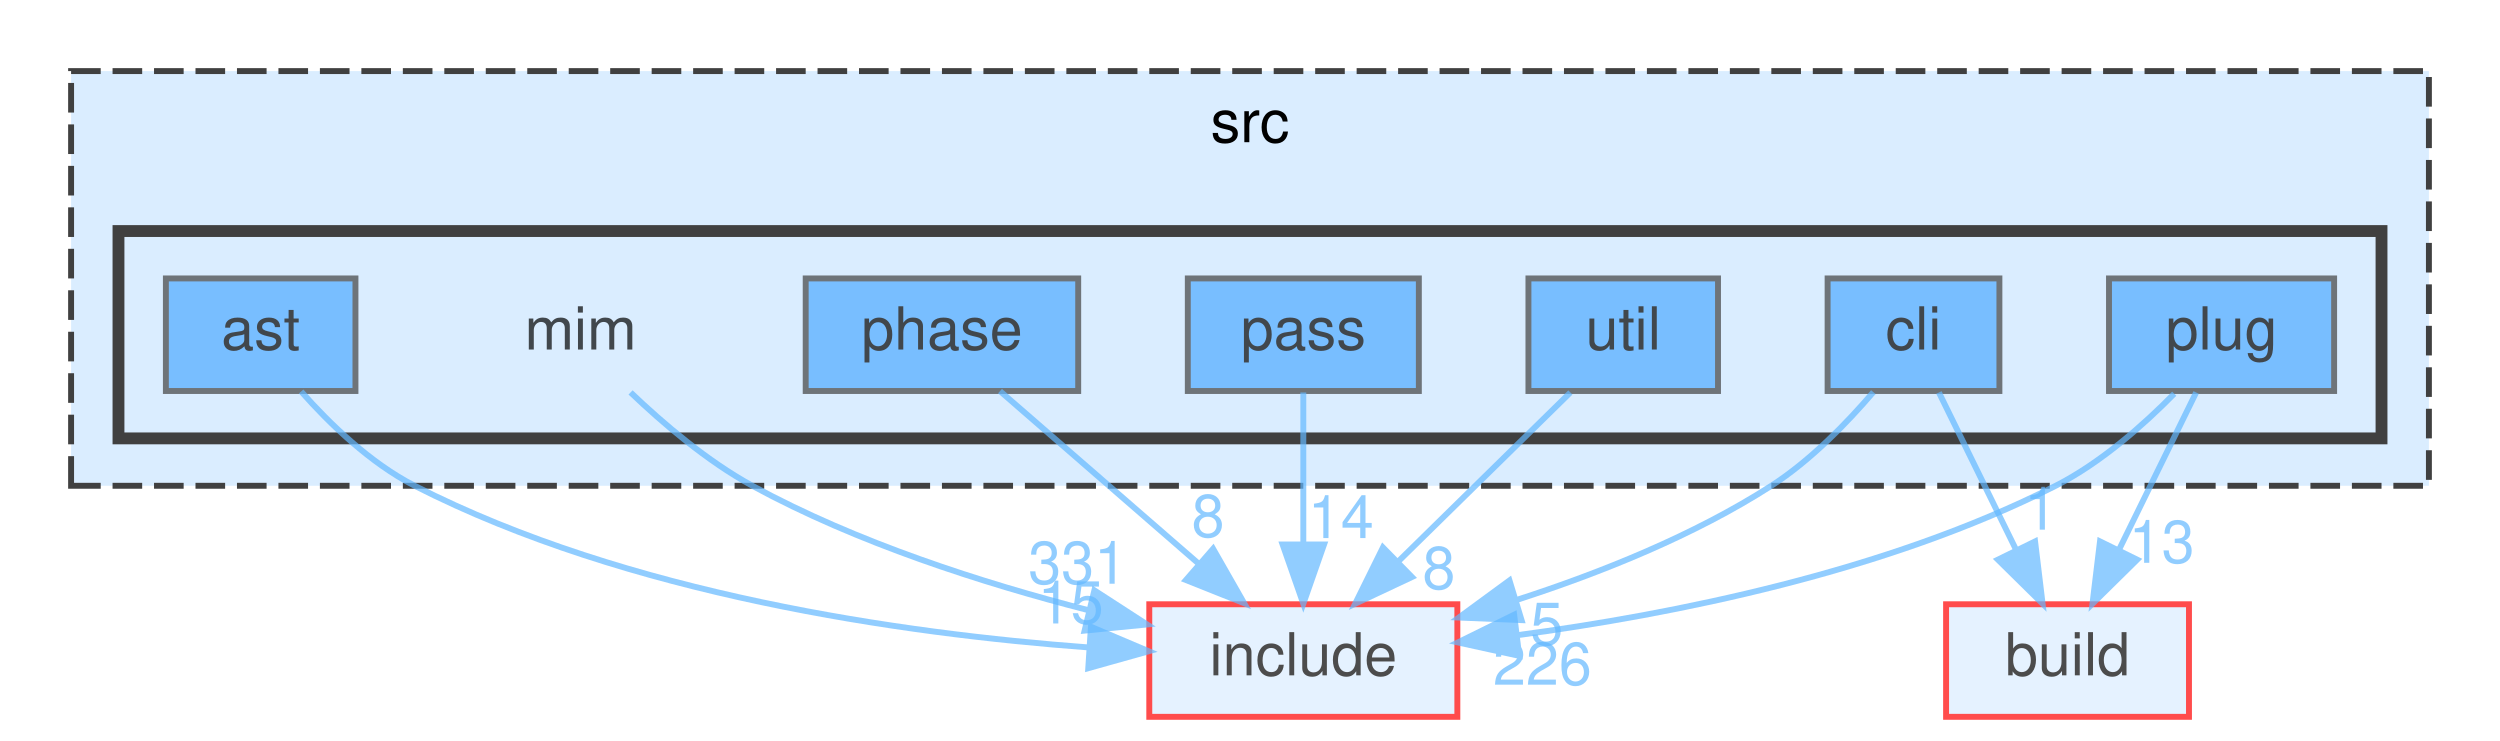
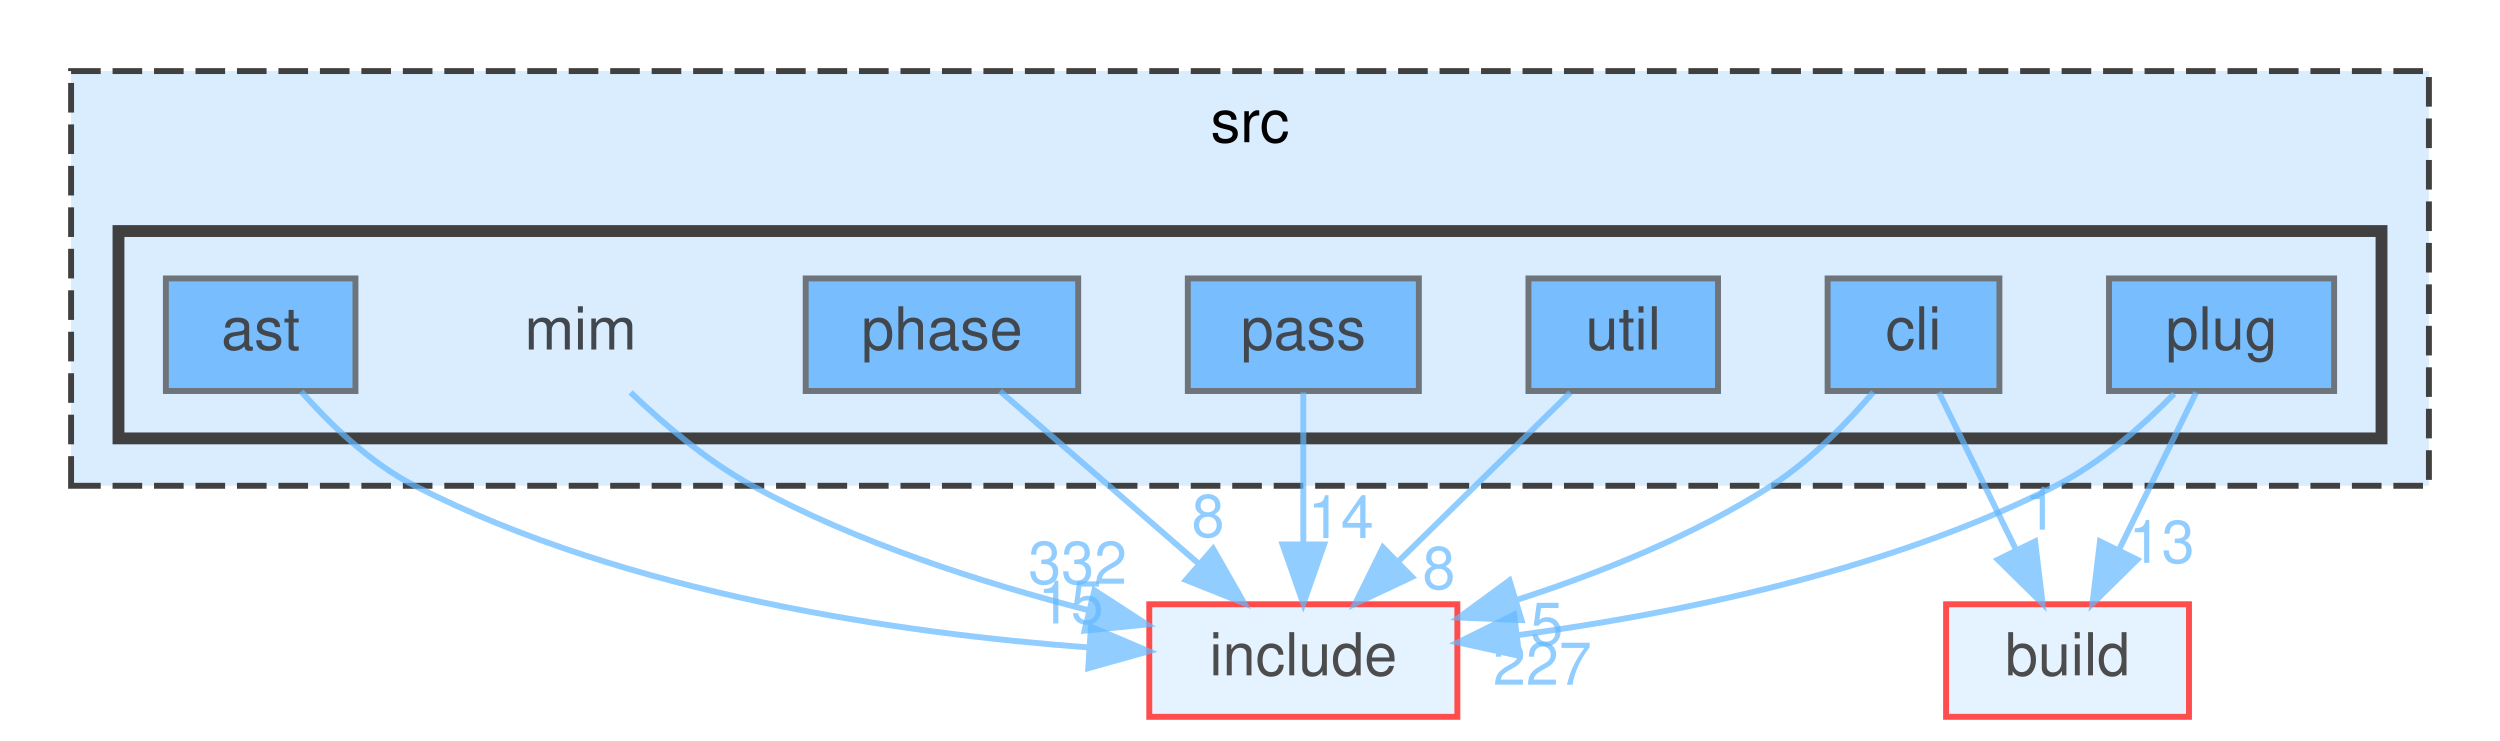
<svg xmlns="http://www.w3.org/2000/svg" xmlns:xlink="http://www.w3.org/1999/xlink" width="422pt" height="125pt" viewBox="0.00 0.00 422.00 125.00">
  <svg id="main" version="1.1" xml:space="preserve">
    <style type="text/css">
.node, .edge {opacity: 0.7;}
.node.selected, .edge.selected {opacity: 1;}
.edge:hover path { stroke: red; }
.edge:hover polygon { stroke: red; fill: red; }
</style>
    <svg id="graph" class="graph">
      <g id="graph0" class="graph" transform="scale(1 1) rotate(0) translate(4 121)">
        <g id="clust1" class="cluster">
          <g id="a_clust1">
            <a xlink:href="dir_68267d1309a1af8e8297ef4c3efbcdba.html" target="_top" xlink:title="src">
              <polygon fill="#daedff" stroke="#404040" stroke-dasharray="5,2" points="8,-39 8,-109 406,-109 406,-39 8,-39" />
              <text text-anchor="middle" x="207" y="-97" font-family="Helvetica,sans-Serif" font-size="10.00">src</text>
            </a>
          </g>
        </g>
        <g id="clust2" class="cluster">
          <g id="a_clust2">
            <a xlink:href="dir_3f6d0e947440f9d0b42426d30577ffdc.html" target="_top">
              <polygon fill="#daedff" stroke="#404040" stroke-width="2" points="16,-47 16,-82 398,-82 398,-47 16,-47" />
            </a>
          </g>
        </g>
        <g id="node1" class="node">
          <text text-anchor="middle" x="94" y="-62" font-family="Helvetica,sans-Serif" font-size="10.00">mim</text>
        </g>
        <g id="node9" class="node">
          <g id="a_node9">
            <a xlink:href="dir_d44c64559bbebec7f509842c48db8b23.html" target="_top" xlink:title="include">
              <polygon fill="#daedff" stroke="red" points="242,-19 190,-19 190,0 242,0 242,-19" />
              <text text-anchor="middle" x="216" y="-7" font-family="Helvetica,sans-Serif" font-size="10.00">include</text>
            </a>
          </g>
        </g>
        <g id="edge1" class="edge">
          <g id="a_edge1">
            <a xlink:href="dir_000046_000034.html" target="_top">
              <path fill="none" stroke="#63b8ff" d="M102.44,-54.76C107.89,-49.55 115.36,-43.17 123,-39 140.6,-29.4 161.87,-22.58 179.63,-18.02" />
              <polygon fill="#63b8ff" stroke="#63b8ff" points="180.73,-21.35 189.62,-15.59 179.08,-14.55 180.73,-21.35" />
            </a>
          </g>
          <g id="a_edge1-headlabel">
-             <a xlink:href="dir_000046_000034.html" target="_top" xlink:title="331">
-               <text text-anchor="middle" x="177.91" y="-22.46" font-family="Helvetica,sans-Serif" font-size="10.00" fill="#63b8ff">331</text>
+             <a xlink:href="dir_000046_000034.html" target="_top" xlink:title="332">
+               <text text-anchor="middle" x="177.91" y="-22.46" font-family="Helvetica,sans-Serif" font-size="10.00" fill="#63b8ff">332</text>
            </a>
          </g>
        </g>
        <g id="node2" class="node">
          <g id="a_node2">
            <a xlink:href="dir_2ddc41045f35623bc177b300918cc2ff.html" target="_top" xlink:title="ast">
              <polygon fill="#4ea9ff" stroke="#404040" points="56,-74 24,-74 24,-55 56,-55 56,-74" />
              <text text-anchor="middle" x="40" y="-62" font-family="Helvetica,sans-Serif" font-size="10.00">ast</text>
            </a>
          </g>
        </g>
        <g id="edge2" class="edge">
          <g id="a_edge2">
            <a xlink:href="dir_000004_000034.html" target="_top">
              <path fill="none" stroke="#63b8ff" d="M46.83,-54.92C51.62,-49.51 58.49,-42.83 66,-39 101.96,-20.66 148.22,-14.05 179.79,-11.71" />
              <polygon fill="#63b8ff" stroke="#63b8ff" points="180.15,-15.2 189.9,-11.07 179.7,-8.21 180.15,-15.2" />
            </a>
          </g>
          <g id="a_edge2-headlabel">
            <a xlink:href="dir_000004_000034.html" target="_top" xlink:title="15">
              <text text-anchor="middle" x="176.74" y="-15.76" font-family="Helvetica,sans-Serif" font-size="10.00" fill="#63b8ff">15</text>
            </a>
          </g>
        </g>
        <g id="node3" class="node">
          <g id="a_node3">
            <a xlink:href="dir_78d50f5e9392a83b0326955836e457eb.html" target="_top" xlink:title="cli">
              <polygon fill="#4ea9ff" stroke="#404040" points="333.5,-74 304.5,-74 304.5,-55 333.5,-55 333.5,-74" />
              <text text-anchor="middle" x="319" y="-62" font-family="Helvetica,sans-Serif" font-size="10.00">cli</text>
            </a>
          </g>
        </g>
        <g id="node8" class="node">
          <g id="a_node8">
            <a xlink:href="dir_4fef79e7177ba769987a8da36c892c5f.html" target="_top" xlink:title="build">
              <polygon fill="#daedff" stroke="red" points="365.5,-19 324.5,-19 324.5,0 365.5,0 365.5,-19" />
              <text text-anchor="middle" x="345" y="-7" font-family="Helvetica,sans-Serif" font-size="10.00">build</text>
            </a>
          </g>
        </g>
        <g id="edge3" class="edge">
          <g id="a_edge3">
            <a xlink:href="dir_000015_000014.html" target="_top">
              <path fill="none" stroke="#63b8ff" d="M323.29,-54.75C326.81,-47.57 331.91,-37.18 336.28,-28.27" />
              <polygon fill="#63b8ff" stroke="#63b8ff" points="339.52,-29.61 340.79,-19.09 333.24,-26.53 339.52,-29.61" />
            </a>
          </g>
          <g id="a_edge3-headlabel">
            <a xlink:href="dir_000015_000014.html" target="_top" xlink:title="1">
              <text text-anchor="middle" x="340.49" y="-31.59" font-family="Helvetica,sans-Serif" font-size="10.00" fill="#63b8ff">1</text>
            </a>
          </g>
        </g>
        <g id="edge4" class="edge">
          <g id="a_edge4">
            <a xlink:href="dir_000015_000034.html" target="_top">
              <path fill="none" stroke="#63b8ff" d="M312.22,-54.81C307.79,-49.63 301.61,-43.25 295,-39 281.97,-30.63 266.15,-24.3 252.1,-19.76" />
              <polygon fill="#63b8ff" stroke="#63b8ff" points="252.84,-16.32 242.25,-16.76 250.8,-23.02 252.84,-16.32" />
            </a>
          </g>
          <g id="a_edge4-headlabel">
            <a xlink:href="dir_000015_000034.html" target="_top" xlink:title="5">
              <text text-anchor="middle" x="257.1" y="-12.15" font-family="Helvetica,sans-Serif" font-size="10.00" fill="#63b8ff">5</text>
            </a>
          </g>
        </g>
        <g id="node4" class="node">
          <g id="a_node4">
            <a xlink:href="dir_42f0c2cf79570de0b647c74f0c8a88ee.html" target="_top" xlink:title="pass">
              <polygon fill="#4ea9ff" stroke="#404040" points="235.5,-74 196.5,-74 196.5,-55 235.5,-55 235.5,-74" />
              <text text-anchor="middle" x="216" y="-62" font-family="Helvetica,sans-Serif" font-size="10.00">pass</text>
            </a>
          </g>
        </g>
        <g id="edge5" class="edge">
          <g id="a_edge5">
            <a xlink:href="dir_000060_000034.html" target="_top">
              <path fill="none" stroke="#63b8ff" d="M216,-54.75C216,-47.8 216,-37.85 216,-29.13" />
              <polygon fill="#63b8ff" stroke="#63b8ff" points="219.5,-29.09 216,-19.09 212.5,-29.09 219.5,-29.09" />
            </a>
          </g>
          <g id="a_edge5-headlabel">
            <a xlink:href="dir_000060_000034.html" target="_top" xlink:title="14">
              <text text-anchor="middle" x="222.34" y="-30.18" font-family="Helvetica,sans-Serif" font-size="10.00" fill="#63b8ff">14</text>
            </a>
          </g>
        </g>
        <g id="node5" class="node">
          <g id="a_node5">
            <a xlink:href="dir_4ad15e0004aa2fc2424d5bded02c9369.html" target="_top" xlink:title="phase">
              <polygon fill="#4ea9ff" stroke="#404040" points="178,-74 132,-74 132,-55 178,-55 178,-74" />
              <text text-anchor="middle" x="155" y="-62" font-family="Helvetica,sans-Serif" font-size="10.00">phase</text>
            </a>
          </g>
        </g>
        <g id="edge6" class="edge">
          <g id="a_edge6">
            <a xlink:href="dir_000071_000034.html" target="_top">
              <path fill="none" stroke="#63b8ff" d="M164.8,-54.98C173.82,-47.15 187.41,-35.34 198.32,-25.86" />
              <polygon fill="#63b8ff" stroke="#63b8ff" points="200.77,-28.37 206.02,-19.17 196.18,-23.09 200.77,-28.37" />
            </a>
          </g>
          <g id="a_edge6-headlabel">
            <a xlink:href="dir_000071_000034.html" target="_top" xlink:title="8">
              <text text-anchor="middle" x="199.92" y="-30.37" font-family="Helvetica,sans-Serif" font-size="10.00" fill="#63b8ff">8</text>
            </a>
          </g>
        </g>
        <g id="node6" class="node">
          <g id="a_node6">
            <a xlink:href="dir_07110a8747d2517ee97007224f1d2994.html" target="_top" xlink:title="plug">
              <polygon fill="#4ea9ff" stroke="#404040" points="390,-74 352,-74 352,-55 390,-55 390,-74" />
              <text text-anchor="middle" x="371" y="-62" font-family="Helvetica,sans-Serif" font-size="10.00">plug</text>
            </a>
          </g>
        </g>
        <g id="edge7" class="edge">
          <g id="a_edge7">
            <a xlink:href="dir_000078_000014.html" target="_top">
              <path fill="none" stroke="#63b8ff" d="M366.71,-54.75C363.19,-47.57 358.09,-37.18 353.72,-28.27" />
              <polygon fill="#63b8ff" stroke="#63b8ff" points="356.76,-26.53 349.21,-19.09 350.48,-29.61 356.76,-26.53" />
            </a>
          </g>
          <g id="a_edge7-headlabel">
            <a xlink:href="dir_000078_000014.html" target="_top" xlink:title="13">
              <text text-anchor="middle" x="360.89" y="-26" font-family="Helvetica,sans-Serif" font-size="10.00" fill="#63b8ff">13</text>
            </a>
          </g>
        </g>
        <g id="edge8" class="edge">
          <g id="a_edge8">
            <a xlink:href="dir_000078_000034.html" target="_top">
              <path fill="none" stroke="#63b8ff" d="M363.01,-54.54C357.81,-49.25 350.6,-42.86 343,-39 314.36,-24.46 278.38,-17.28 252.03,-13.77" />
              <polygon fill="#63b8ff" stroke="#63b8ff" points="252.44,-10.29 242.09,-12.56 251.59,-17.24 252.44,-10.29" />
            </a>
          </g>
          <g id="a_edge8-headlabel">
-             <a xlink:href="dir_000078_000034.html" target="_top" xlink:title="226">
-               <text text-anchor="middle" x="256.35" y="-5.41" font-family="Helvetica,sans-Serif" font-size="10.00" fill="#63b8ff">226</text>
+             <a xlink:href="dir_000078_000034.html" target="_top" xlink:title="227">
+               <text text-anchor="middle" x="256.35" y="-5.41" font-family="Helvetica,sans-Serif" font-size="10.00" fill="#63b8ff">227</text>
            </a>
          </g>
        </g>
        <g id="node7" class="node">
          <g id="a_node7">
            <a xlink:href="dir_bed7118e4bacc0bd560da06fb11567a5.html" target="_top" xlink:title="util">
              <polygon fill="#4ea9ff" stroke="#404040" points="286,-74 254,-74 254,-55 286,-55 286,-74" />
              <text text-anchor="middle" x="270" y="-62" font-family="Helvetica,sans-Serif" font-size="10.00">util</text>
            </a>
          </g>
        </g>
        <g id="edge9" class="edge">
          <g id="a_edge9">
            <a xlink:href="dir_000093_000034.html" target="_top">
              <path fill="none" stroke="#63b8ff" d="M261.08,-54.75C253.22,-47.03 241.57,-35.6 232.08,-26.28" />
              <polygon fill="#63b8ff" stroke="#63b8ff" points="234.34,-23.6 224.75,-19.09 229.44,-28.59 234.34,-23.6" />
            </a>
          </g>
          <g id="a_edge9-headlabel">
            <a xlink:href="dir_000093_000034.html" target="_top" xlink:title="8">
              <text text-anchor="middle" x="238.89" y="-21.59" font-family="Helvetica,sans-Serif" font-size="10.00" fill="#63b8ff">8</text>
            </a>
          </g>
        </g>
      </g>
    </svg>
  </svg>
  <style type="text/css">

[data-mouse-over-selected='false'] { opacity: 0.7; }
[data-mouse-over-selected='true']  { opacity: 1.0; }

</style>
</svg>
